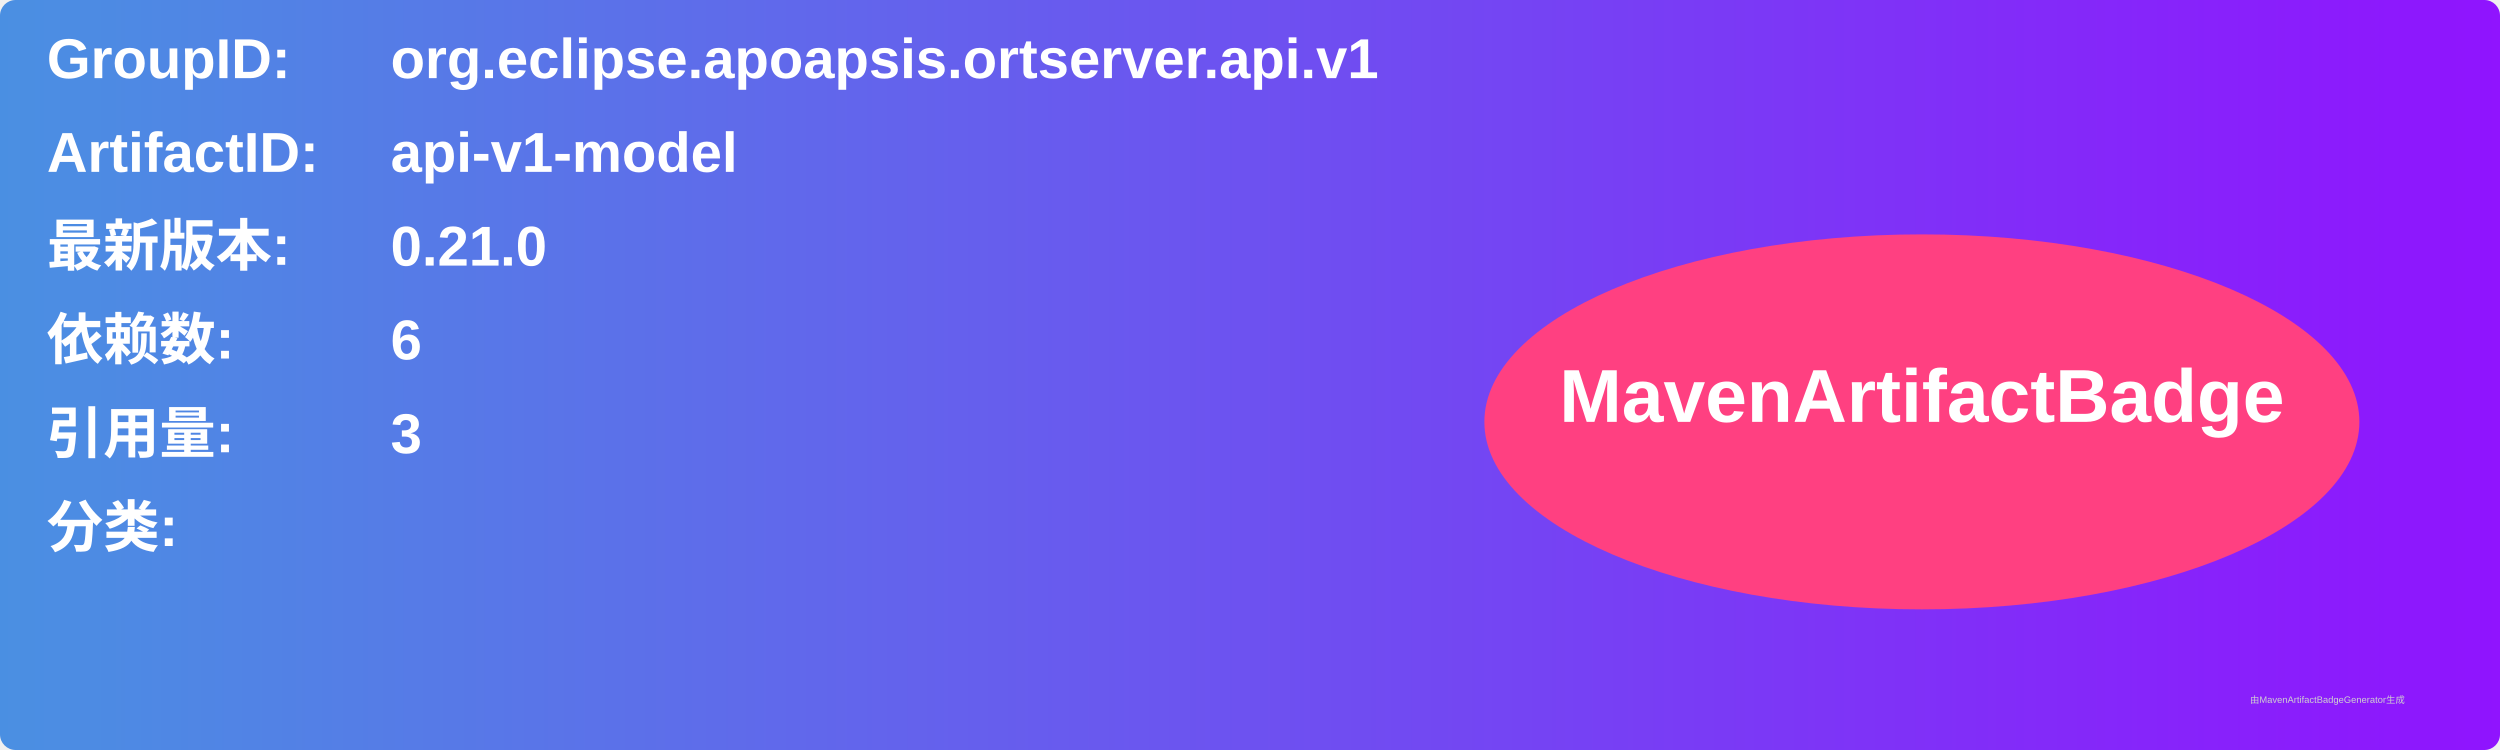
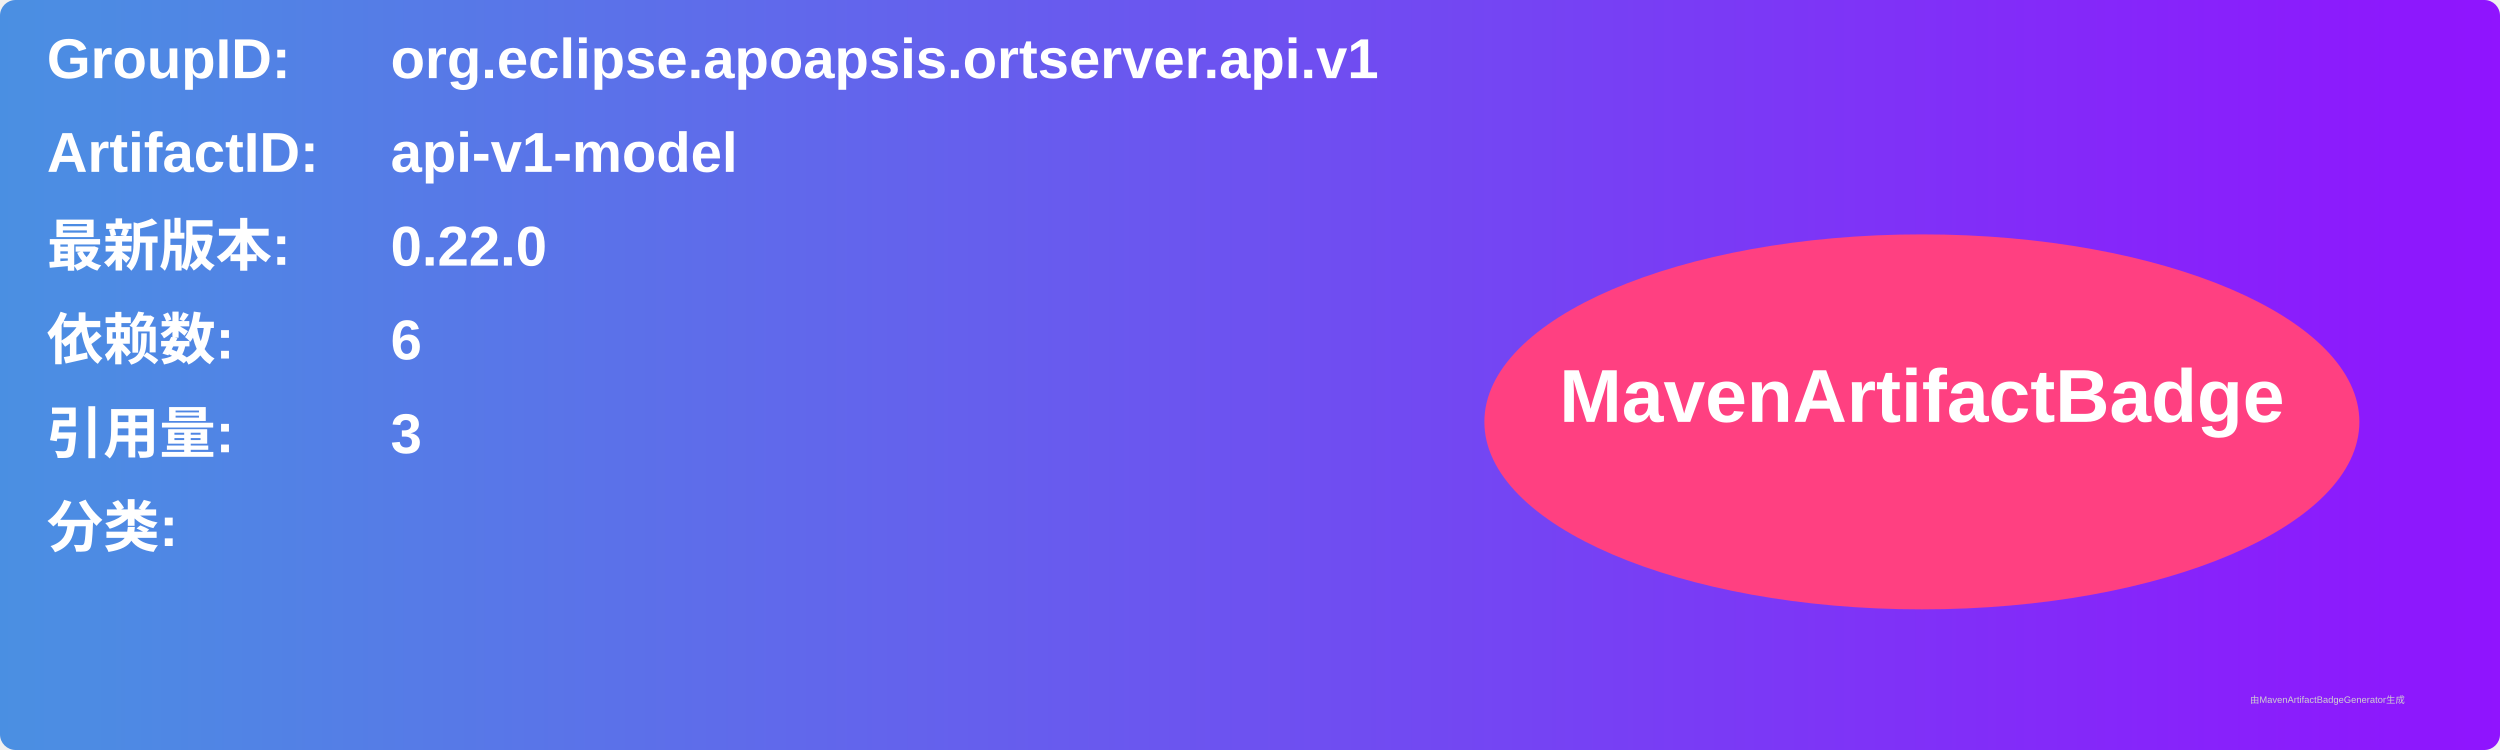
<svg xmlns="http://www.w3.org/2000/svg" width="800" height="240" viewBox="0 0 800 240">
  <linearGradient id="grad" x1="0%" y1="0%" x2="100%" y2="0%">
    <stop offset="0%" stop-color="#4a90e2" />
    <stop offset="100%" stop-color="#9013fe" />
  </linearGradient>
  <rect width="100%" height="100%" rx="5" ry="5" fill="url(#grad)" />
  <g transform="translate(15, 15)">
    <text x="0" y="10" font-family="Arial" font-size="18" fill="white" font-weight="bold" width="260">GroupID:</text>
    <text x="110" y="10" font-family="Arial" font-size="18" fill="white" font-weight="bold" width="460">org.eclipse.apoapsis.ortserver.api.v1</text>
    <text x="0" y="40" font-family="Arial" font-size="18" fill="white" font-weight="bold" width="260">ArtifactID:</text>
    <text x="110" y="40" font-family="Arial" font-size="18" fill="white" font-weight="bold" width="460">api-v1-model</text>
    <text x="0" y="70" font-family="Arial" font-size="18" fill="white" font-weight="bold">最新版本:</text>
    <text x="110" y="70" font-family="Arial" font-size="18" fill="white" font-weight="bold">
-       <tspan font-weight="bold">0.21.0</tspan>
+       <tspan font-weight="bold">0.22.0</tspan>
    </text>
    <text x="0" y="100" font-family="Arial" font-size="18" fill="white" font-weight="bold">依赖数: </text>
    <text x="110" y="100" font-family="Arial" font-size="18" fill="white">
      <tspan font-weight="bold">6</tspan>
    </text>
    <text x="0" y="130" font-family="Arial" font-size="18" fill="white" font-weight="bold">引用量: </text>
    <text x="110" y="130" font-family="Arial" font-size="18" fill="white">
      <tspan font-weight="bold">3</tspan>
    </text>
    <text x="0" y="160" font-family="Arial" font-size="18" fill="white" font-weight="bold">分类:</text>
    <text x="10" y="190" font-family="Arial" font-size="10" fill="white">
      <tspan font-weight="bold" />
    </text>
    <ellipse cx="600" cy="120" rx="140" ry="60" fill="#ff4081" />
    <text x="600" y="120" text-anchor="middle" font-family="Arial" font-size="24" fill="white" font-weight="bold">MavenArtifactBadge</text>
  </g>
  <text x="720" y="225" font-family="Arial" font-size="3" fill="#d0d0d0">由MavenArtifactBadgeGenerator生成</text>
</svg>
